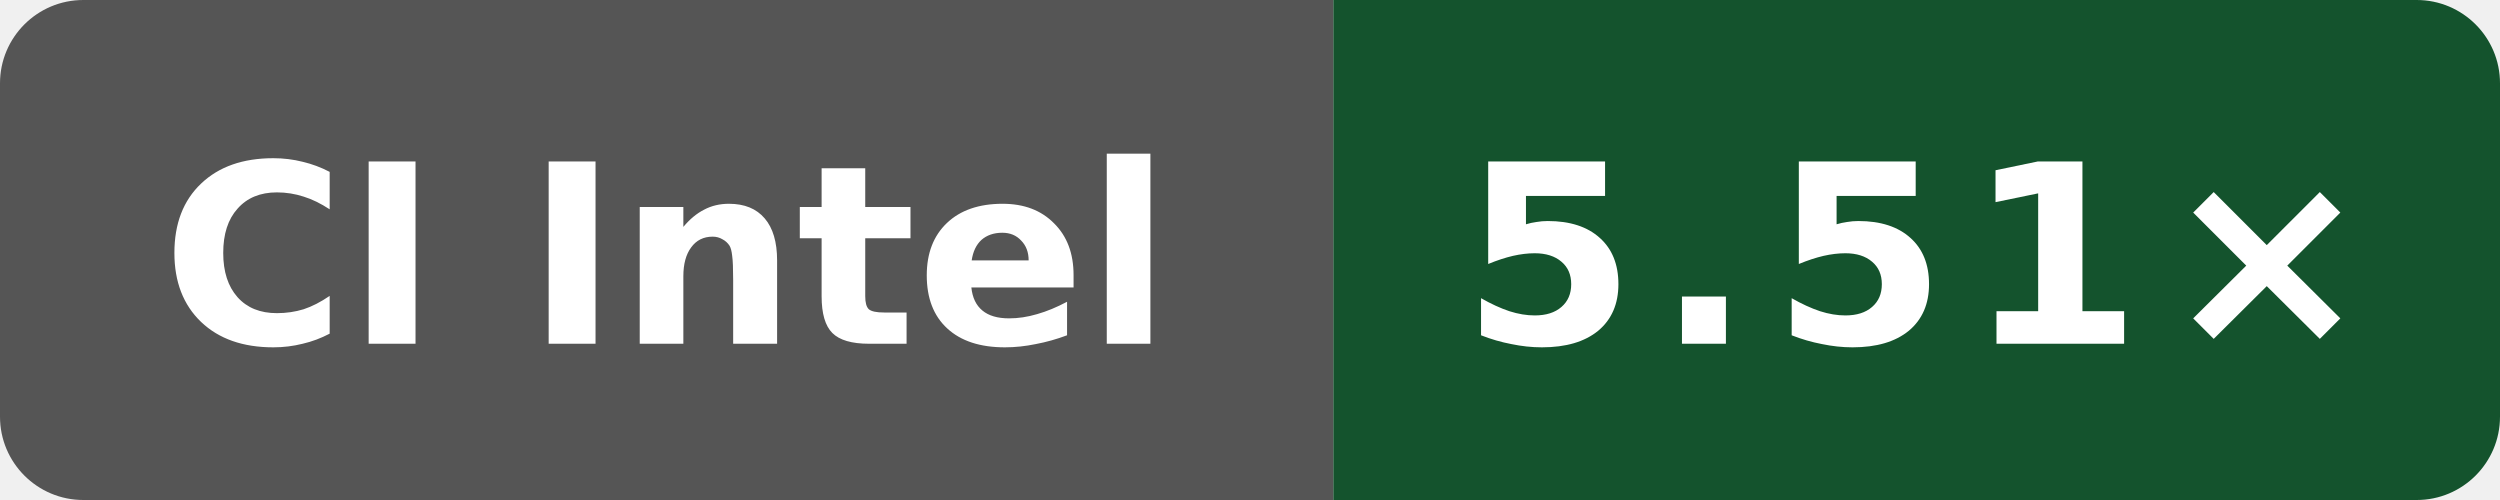
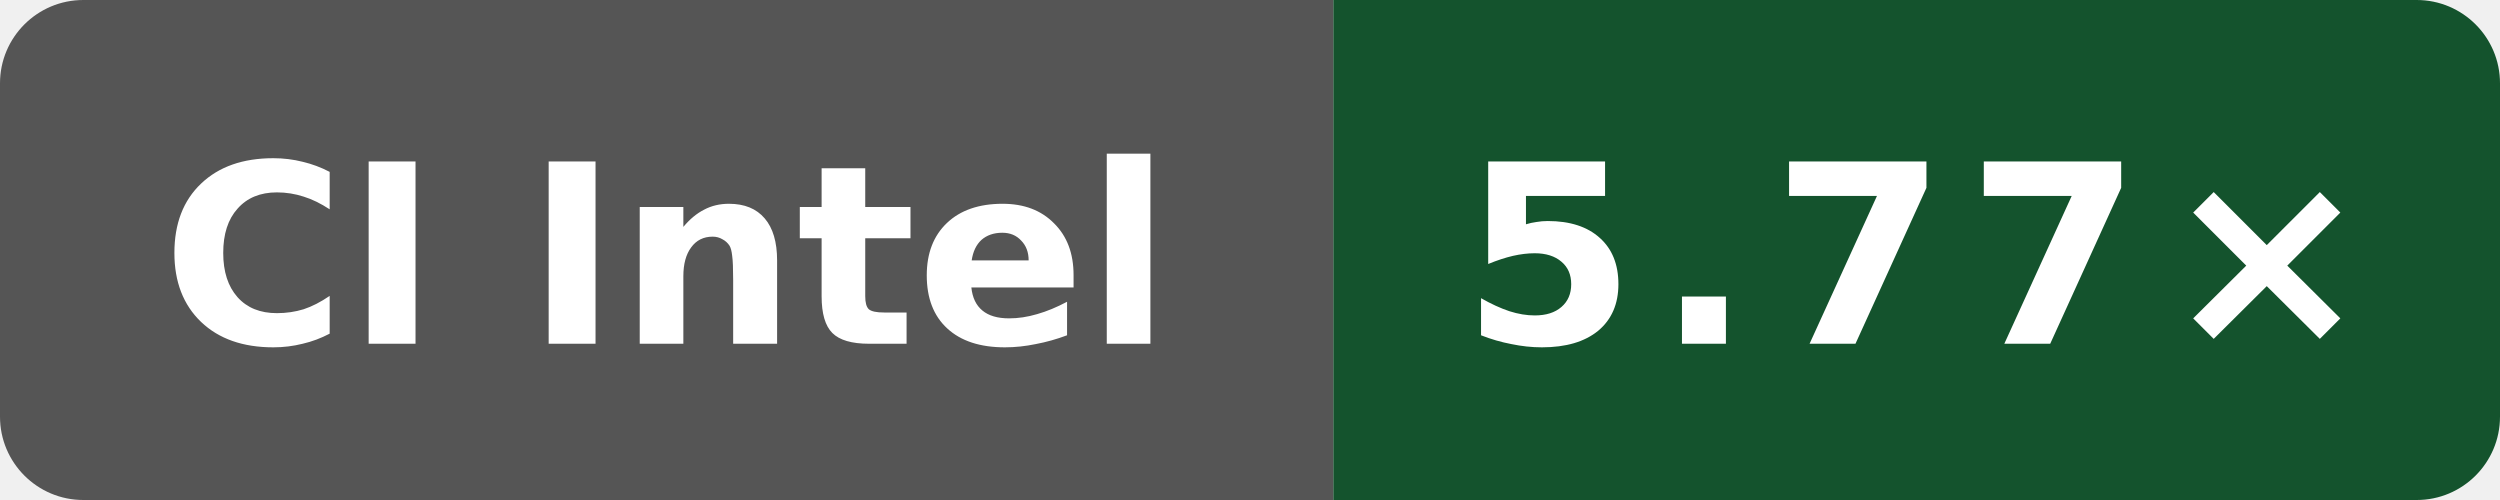
- <svg xmlns="http://www.w3.org/2000/svg" data-original-label="Internal C++ O3 compile vs clang; Intel(R) Xeon(R) 6975P-C; revision f9e97b328c0796c85c317bee205ca89a663490b1" data-original-message="5.51×" width="120" height="24" viewBox="0 0 120 24" role="img" aria-label="Internal C++ O3 compile vs clang; Intel(R) Xeon(R) 6975P-C; revision f9e97b328c0796c85c317bee205ca89a663490b1; measured f9e97b328c0796c85c317bee205ca89a663490b1; 2 commits behind main: 5.51×">
+ <svg xmlns="http://www.w3.org/2000/svg" data-original-label="Internal C++ O3 compile vs clang; Intel(R) Xeon(R) 6975P-C; revision de44b5cf8e143b4625737955531361b622b74bef" data-original-message="5.77×" width="120" height="24" viewBox="0 0 120 24" role="img" aria-label="Internal C++ O3 compile vs clang; Intel(R) Xeon(R) 6975P-C; revision de44b5cf8e143b4625737955531361b622b74bef; measured de44b5cf8e143b4625737955531361b622b74bef; 0 commits behind main: 5.77×">
  <defs>
    <clipPath id="badge">
      <rect width="120" height="24" rx="4" />
    </clipPath>
  </defs>
  <g clip-path="url(#badge)">
    <rect width="64" height="24" fill="#555" />
    <rect x="64" width="56" height="24" fill="#14532d" />
  </g>
  <text x="32" y="16.5" fill="#fff" text-anchor="middle" font-family="Verdana,Geneva,DejaVu Sans,sans-serif" font-size="12" font-weight="700" textLength="52" lengthAdjust="spacingAndGlyphs">CI Intel</text>
-   <text x="92" y="16.5" fill="#fff" text-anchor="middle" font-family="Verdana,Geneva,DejaVu Sans,sans-serif" font-size="12" font-weight="700" letter-spacing="1" textLength="39" lengthAdjust="spacingAndGlyphs">5.51×</text>
+   <text x="92" y="16.5" fill="#fff" text-anchor="middle" font-family="Verdana,Geneva,DejaVu Sans,sans-serif" font-size="12" font-weight="700" letter-spacing="1" textLength="39" lengthAdjust="spacingAndGlyphs">5.77×</text>
</svg>
